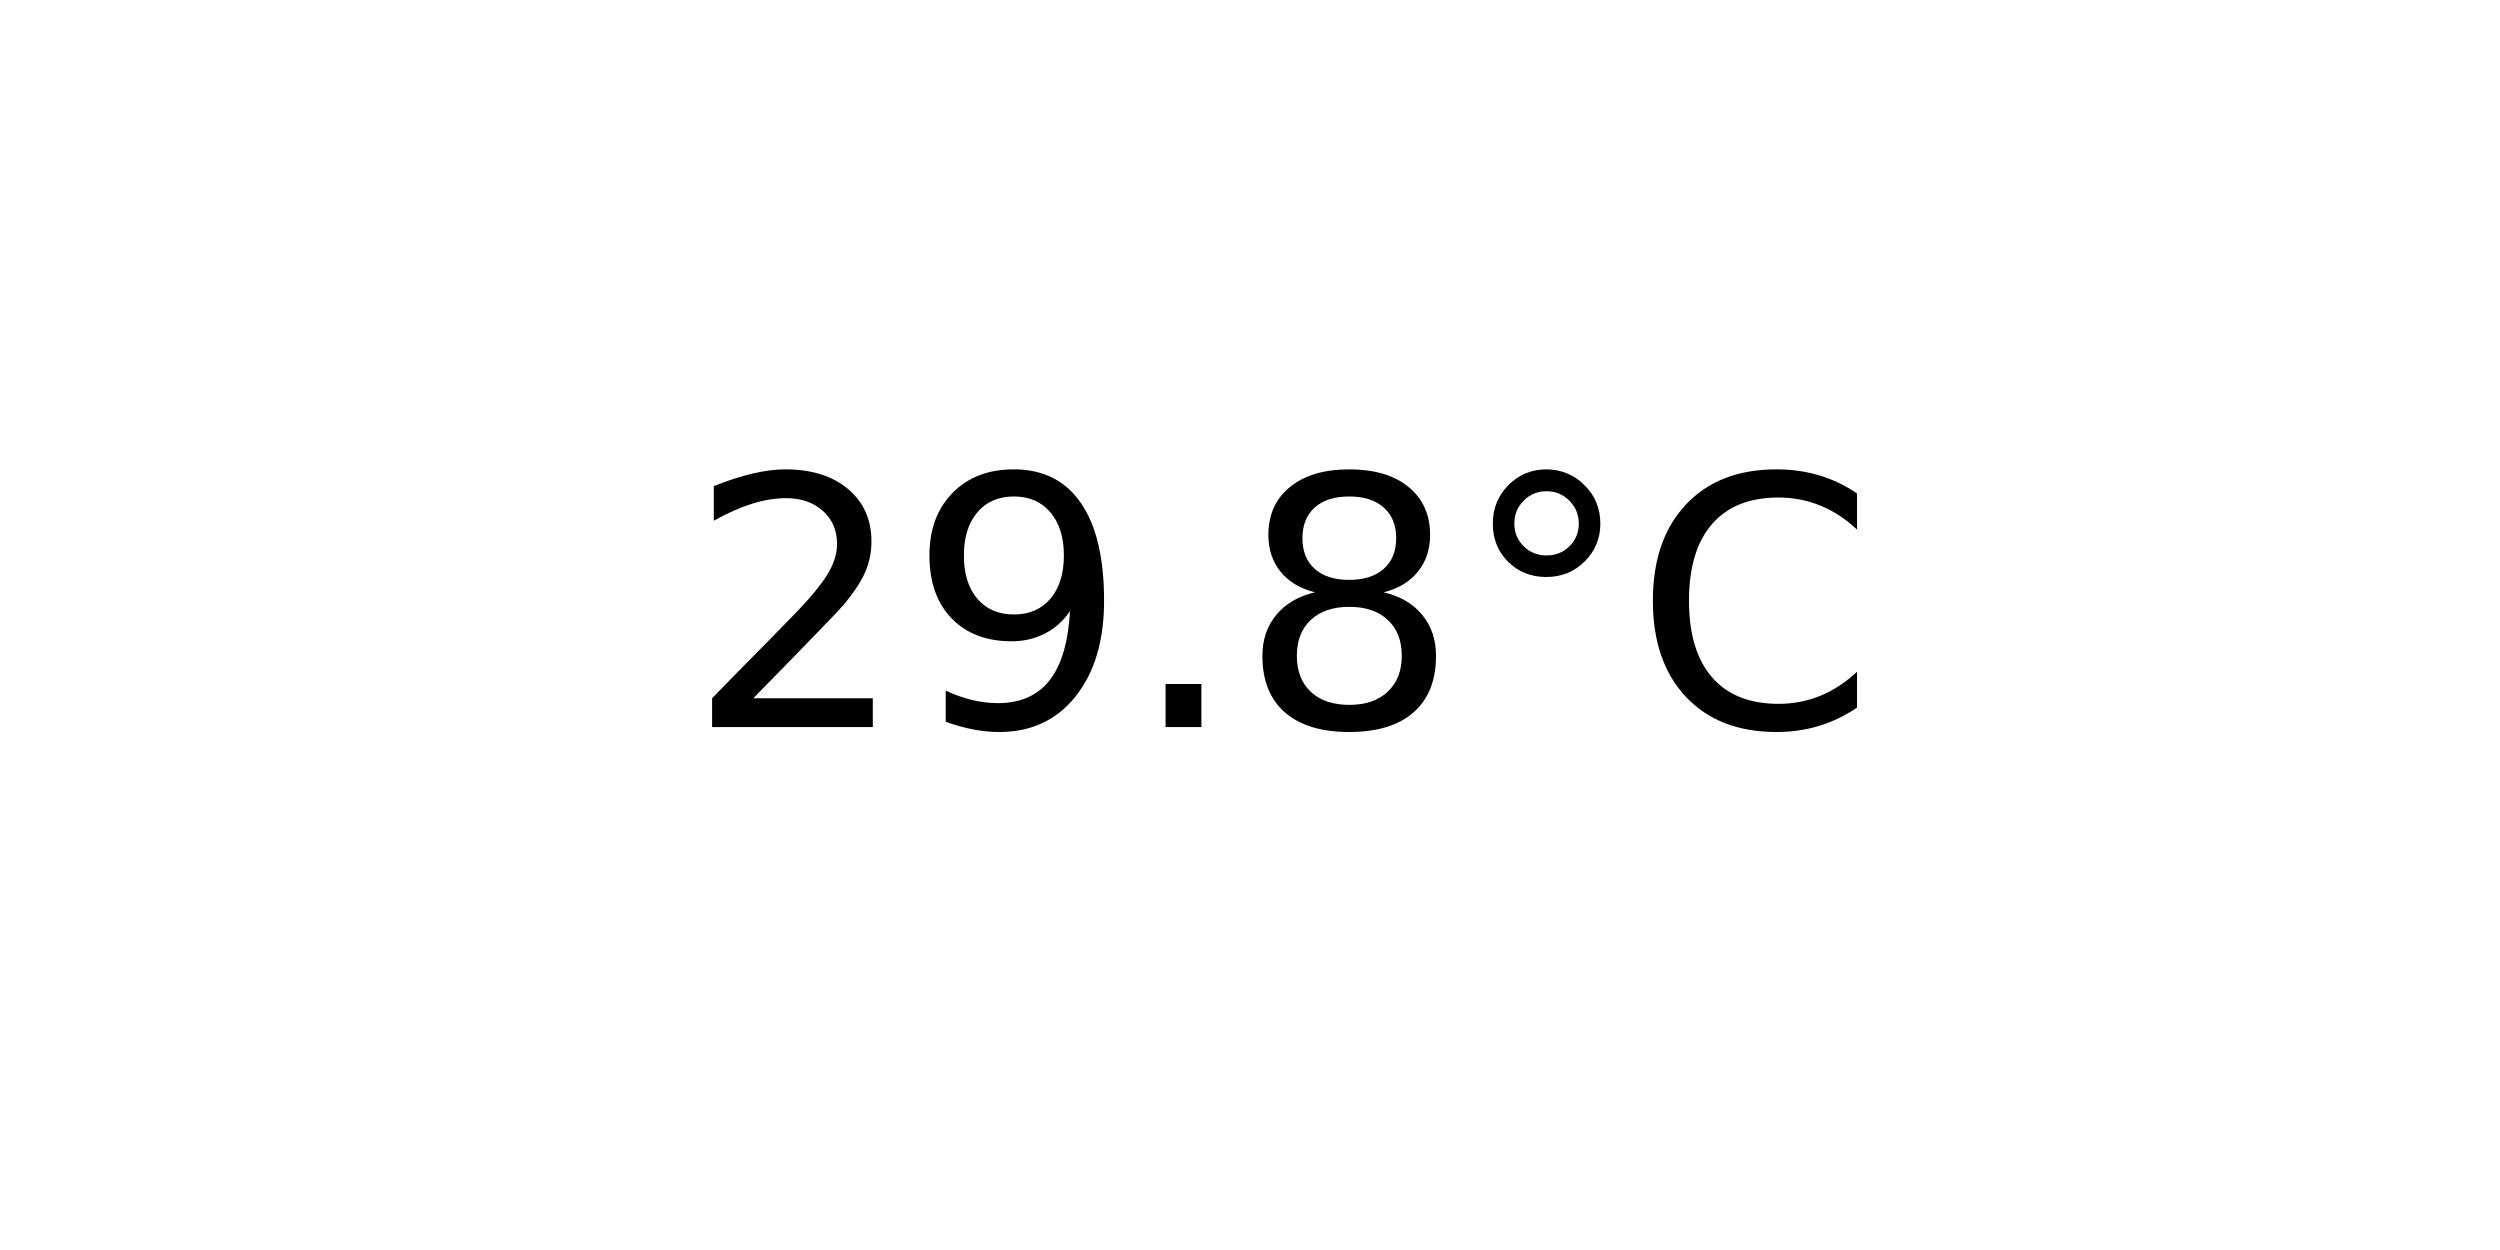
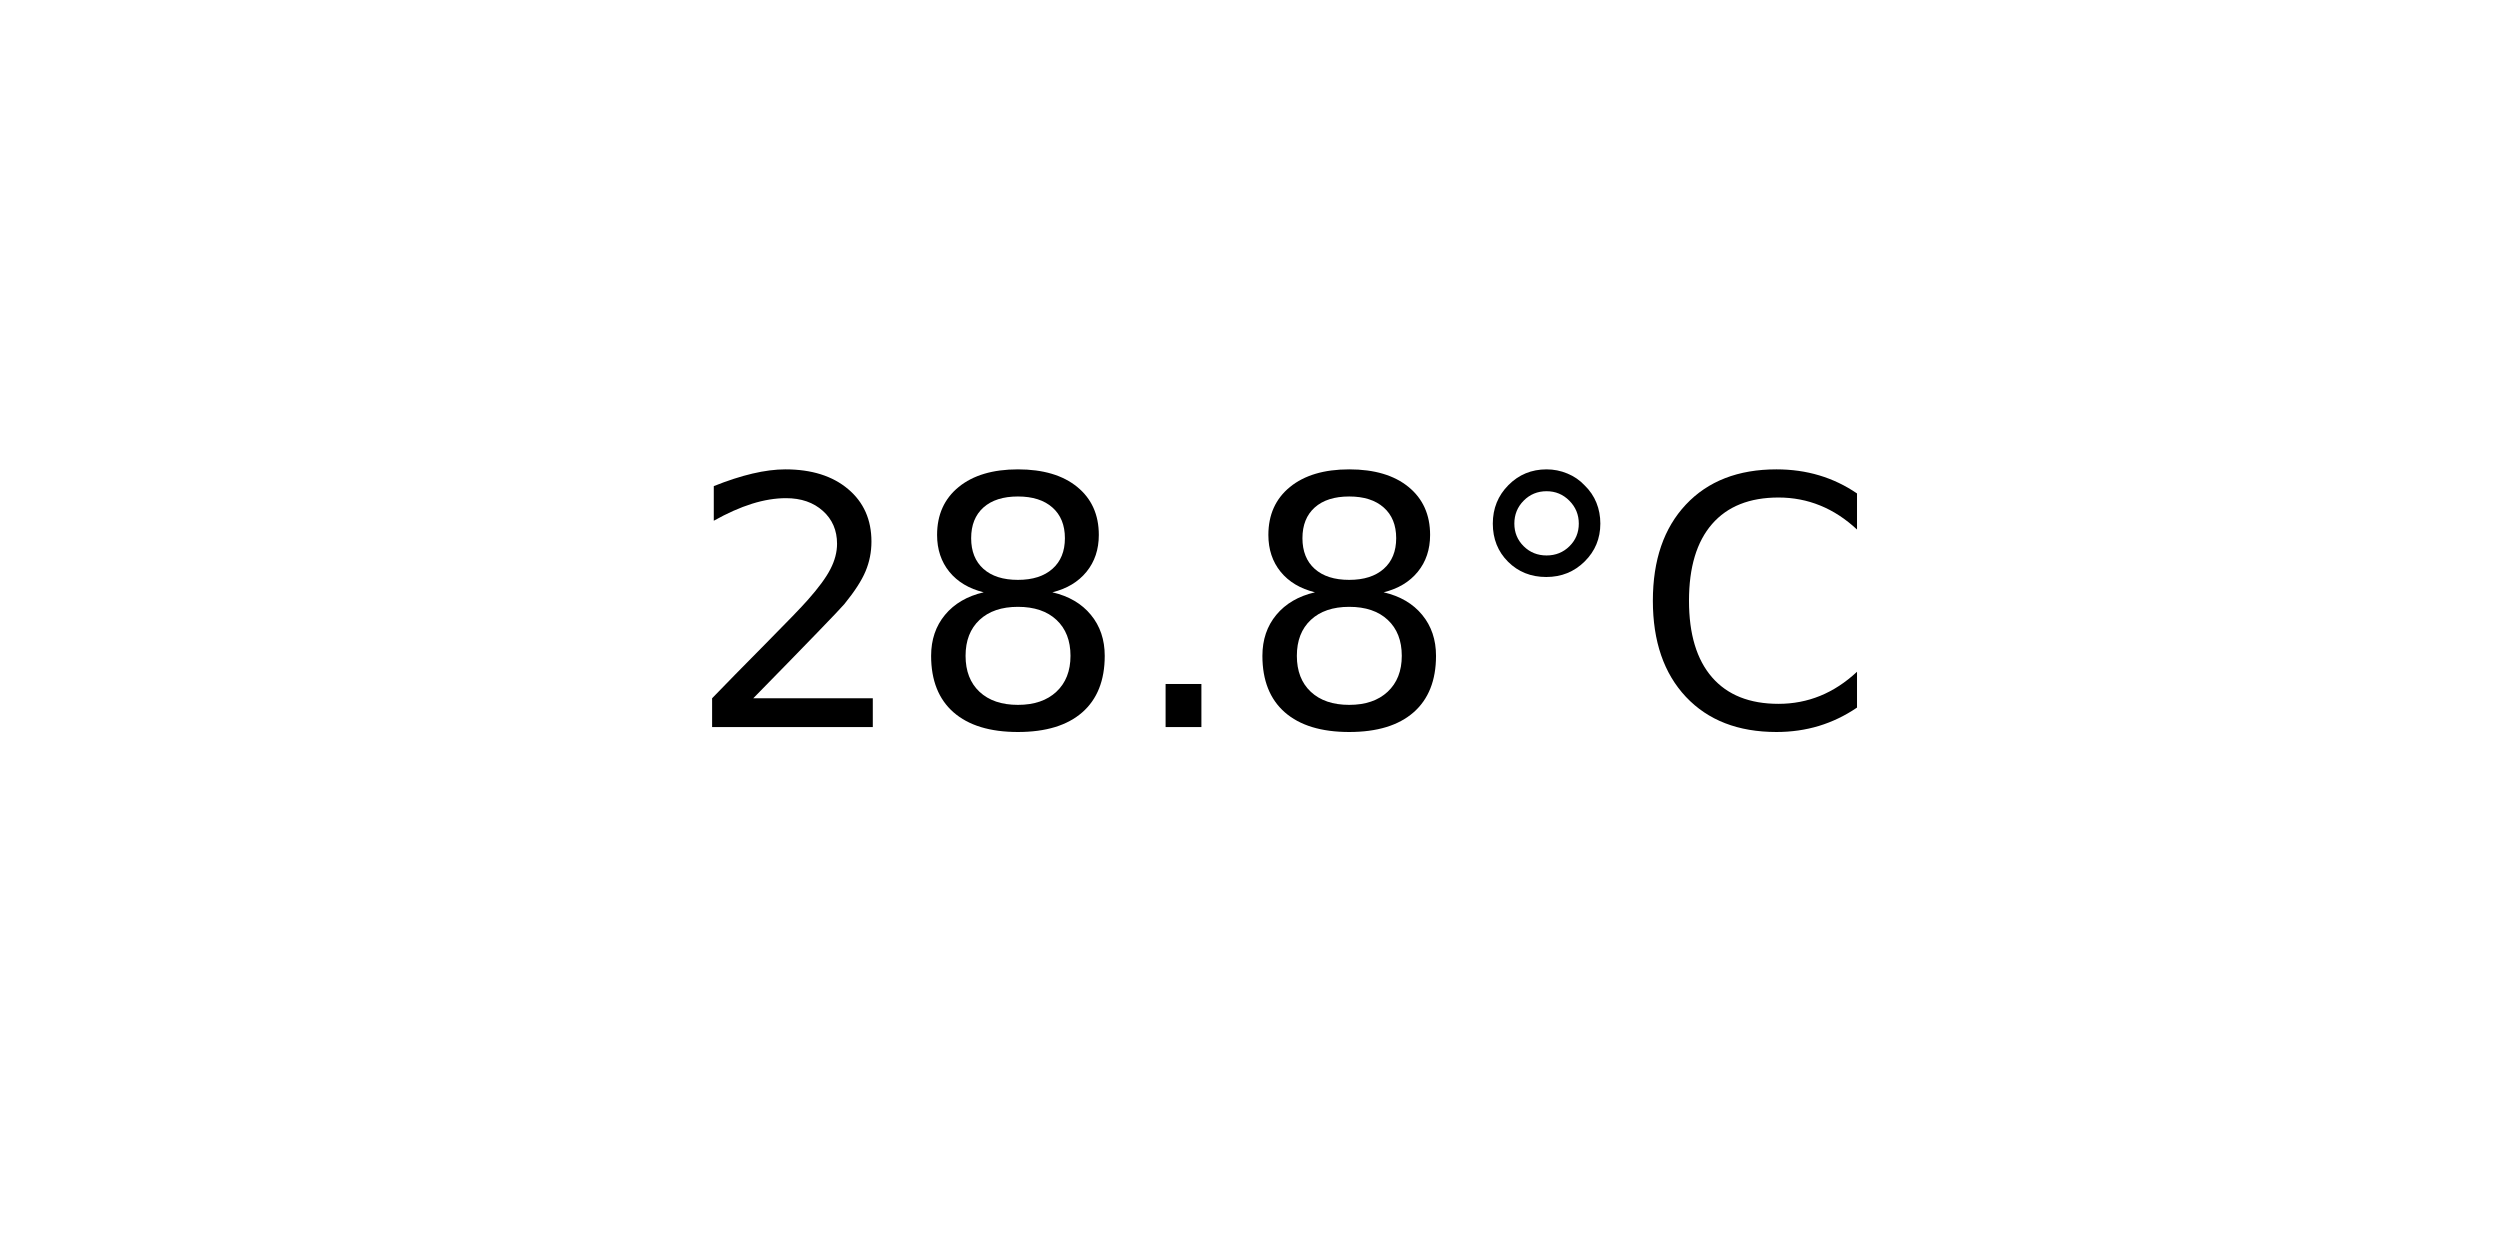
<svg xmlns="http://www.w3.org/2000/svg" xmlns:xlink="http://www.w3.org/1999/xlink" width="72pt" height="36pt" viewBox="0 0 72 36" version="1.1">
  <defs>
    <style type="text/css">*{stroke-linejoin: round; stroke-linecap: butt}</style>
  </defs>
  <g id="figure_1">
    <g id="axes_1">
      <g id="text_1">
        <g transform="translate(19.77578 20.93937) scale(0.1 -0.1)">
          <defs>
            <path id="DejaVuSans-32" d="M 1228 531  L 3431 531  L 3431 0  L 469 0  L 469 531  Q 828 903 1448 1529  Q 2069 2156 2228 2338  Q 2531 2678 2651 2914  Q 2772 3150 2772 3378  Q 2772 3750 2511 3984  Q 2250 4219 1831 4219  Q 1534 4219 1204 4116  Q 875 4013 500 3803  L 500 4441  Q 881 4594 1212 4672  Q 1544 4750 1819 4750  Q 2544 4750 2975 4387  Q 3406 4025 3406 3419  Q 3406 3131 3298 2873  Q 3191 2616 2906 2266  Q 2828 2175 2409 1742  Q 1991 1309 1228 531  z " transform="scale(0.015625)" />
-             <path id="DejaVuSans-39" d="M 703 97  L 703 672  Q 941 559 1184 500  Q 1428 441 1663 441  Q 2288 441 2617 861  Q 2947 1281 2994 2138  Q 2813 1869 2534 1725  Q 2256 1581 1919 1581  Q 1219 1581 811 2004  Q 403 2428 403 3163  Q 403 3881 828 4315  Q 1253 4750 1959 4750  Q 2769 4750 3195 4129  Q 3622 3509 3622 2328  Q 3622 1225 3098 567  Q 2575 -91 1691 -91  Q 1453 -91 1209 -44  Q 966 3 703 97  z M 1959 2075  Q 2384 2075 2632 2365  Q 2881 2656 2881 3163  Q 2881 3666 2632 3958  Q 2384 4250 1959 4250  Q 1534 4250 1286 3958  Q 1038 3666 1038 3163  Q 1038 2656 1286 2365  Q 1534 2075 1959 2075  z " transform="scale(0.015625)" />
+             <path id="DejaVuSans-38" d="M 2034 2216  Q 1584 2216 1326 1975  Q 1069 1734 1069 1313  Q 1069 891 1326 650  Q 1584 409 2034 409  Q 2484 409 2743 651  Q 3003 894 3003 1313  Q 3003 1734 2745 1975  Q 2488 2216 2034 2216  z M 1403 2484  Q 997 2584 770 2862  Q 544 3141 544 3541  Q 544 4100 942 4425  Q 1341 4750 2034 4750  Q 2731 4750 3128 4425  Q 3525 4100 3525 3541  Q 3525 3141 3298 2862  Q 3072 2584 2669 2484  Q 3125 2378 3379 2068  Q 3634 1759 3634 1313  Q 3634 634 3220 271  Q 2806 -91 2034 -91  Q 1263 -91 848 271  Q 434 634 434 1313  Q 434 1759 690 2068  Q 947 2378 1403 2484  z M 1172 3481  Q 1172 3119 1398 2916  Q 1625 2713 2034 2713  Q 2441 2713 2670 2916  Q 2900 3119 2900 3481  Q 2900 3844 2670 4047  Q 2441 4250 2034 4250  Q 1625 4250 1398 4047  Q 1172 3844 1172 3481  z " transform="scale(0.015625)" />
            <path id="DejaVuSans-2e" d="M 684 794  L 1344 794  L 1344 0  L 684 0  L 684 794  z " transform="scale(0.015625)" />
-             <path id="DejaVuSans-38" d="M 2034 2216  Q 1584 2216 1326 1975  Q 1069 1734 1069 1313  Q 1069 891 1326 650  Q 1584 409 2034 409  Q 2484 409 2743 651  Q 3003 894 3003 1313  Q 3003 1734 2745 1975  Q 2488 2216 2034 2216  z M 1403 2484  Q 997 2584 770 2862  Q 544 3141 544 3541  Q 544 4100 942 4425  Q 1341 4750 2034 4750  Q 2731 4750 3128 4425  Q 3525 4100 3525 3541  Q 3525 3141 3298 2862  Q 3072 2584 2669 2484  Q 3125 2378 3379 2068  Q 3634 1759 3634 1313  Q 3634 634 3220 271  Q 2806 -91 2034 -91  Q 1263 -91 848 271  Q 434 634 434 1313  Q 434 1759 690 2068  Q 947 2378 1403 2484  z M 1172 3481  Q 1172 3119 1398 2916  Q 1625 2713 2034 2713  Q 2441 2713 2670 2916  Q 2900 3119 2900 3481  Q 2900 3844 2670 4047  Q 2441 4250 2034 4250  Q 1625 4250 1398 4047  Q 1172 3844 1172 3481  z " transform="scale(0.015625)" />
            <path id="DejaVuSans-b0" d="M 1600 4347  Q 1350 4347 1178 4173  Q 1006 4000 1006 3750  Q 1006 3503 1178 3333  Q 1350 3163 1600 3163  Q 1850 3163 2022 3333  Q 2194 3503 2194 3750  Q 2194 3997 2020 4172  Q 1847 4347 1600 4347  z M 1600 4750  Q 1800 4750 1984 4673  Q 2169 4597 2303 4453  Q 2447 4313 2519 4134  Q 2591 3956 2591 3750  Q 2591 3338 2302 3052  Q 2013 2766 1594 2766  Q 1172 2766 890 3047  Q 609 3328 609 3750  Q 609 4169 896 4459  Q 1184 4750 1600 4750  z " transform="scale(0.015625)" />
            <path id="DejaVuSans-43" d="M 4122 4306  L 4122 3641  Q 3803 3938 3442 4084  Q 3081 4231 2675 4231  Q 1875 4231 1450 3742  Q 1025 3253 1025 2328  Q 1025 1406 1450 917  Q 1875 428 2675 428  Q 3081 428 3442 575  Q 3803 722 4122 1019  L 4122 359  Q 3791 134 3420 21  Q 3050 -91 2638 -91  Q 1578 -91 968 557  Q 359 1206 359 2328  Q 359 3453 968 4101  Q 1578 4750 2638 4750  Q 3056 4750 3426 4639  Q 3797 4528 4122 4306  z " transform="scale(0.015625)" />
          </defs>
          <use xlink:href="#DejaVuSans-32" />
-           <use xlink:href="#DejaVuSans-39" x="63.623" />
+           <use xlink:href="#DejaVuSans-38" x="63.623" />
          <use xlink:href="#DejaVuSans-2e" x="127.246" />
          <use xlink:href="#DejaVuSans-38" x="159.033" />
          <use xlink:href="#DejaVuSans-b0" x="222.656" />
          <use xlink:href="#DejaVuSans-43" x="272.656" />
        </g>
      </g>
    </g>
  </g>
</svg>
